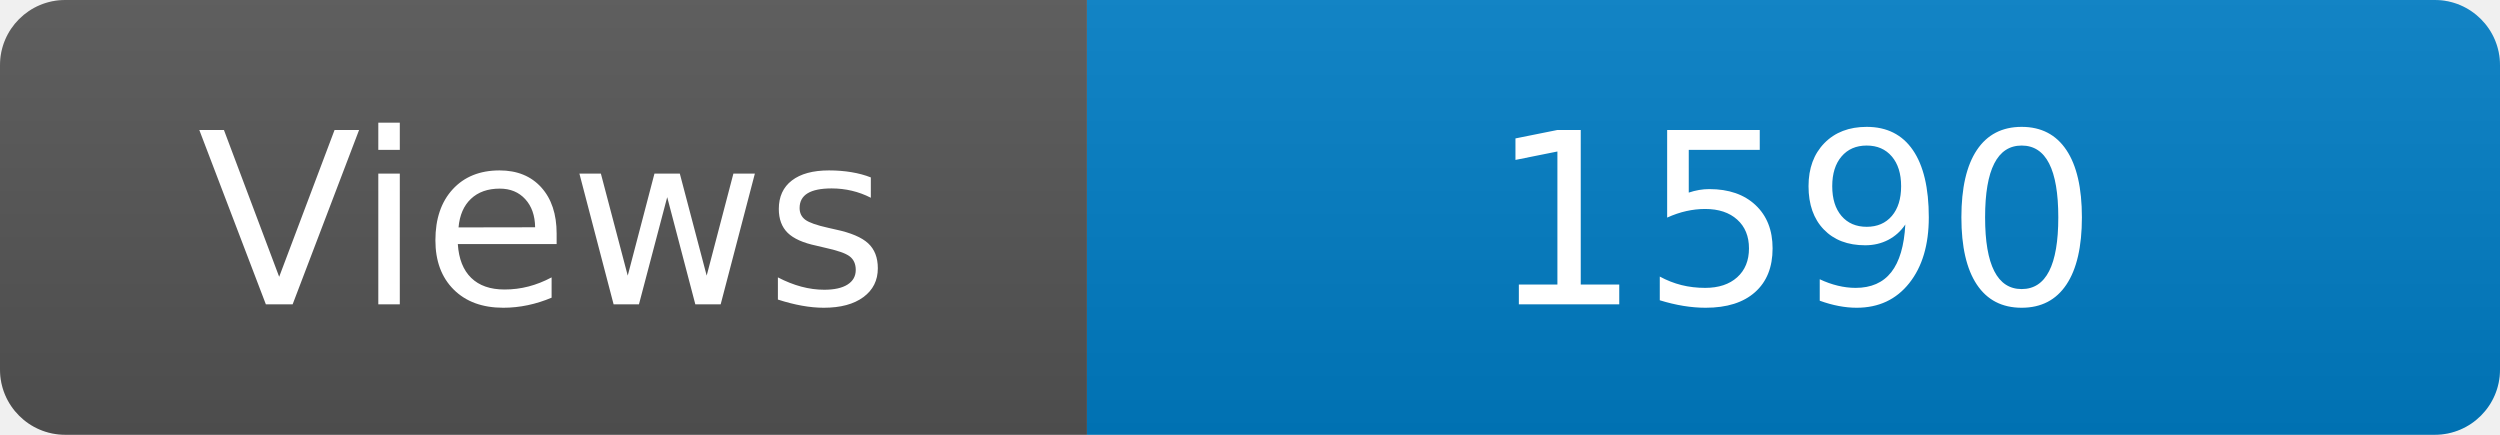
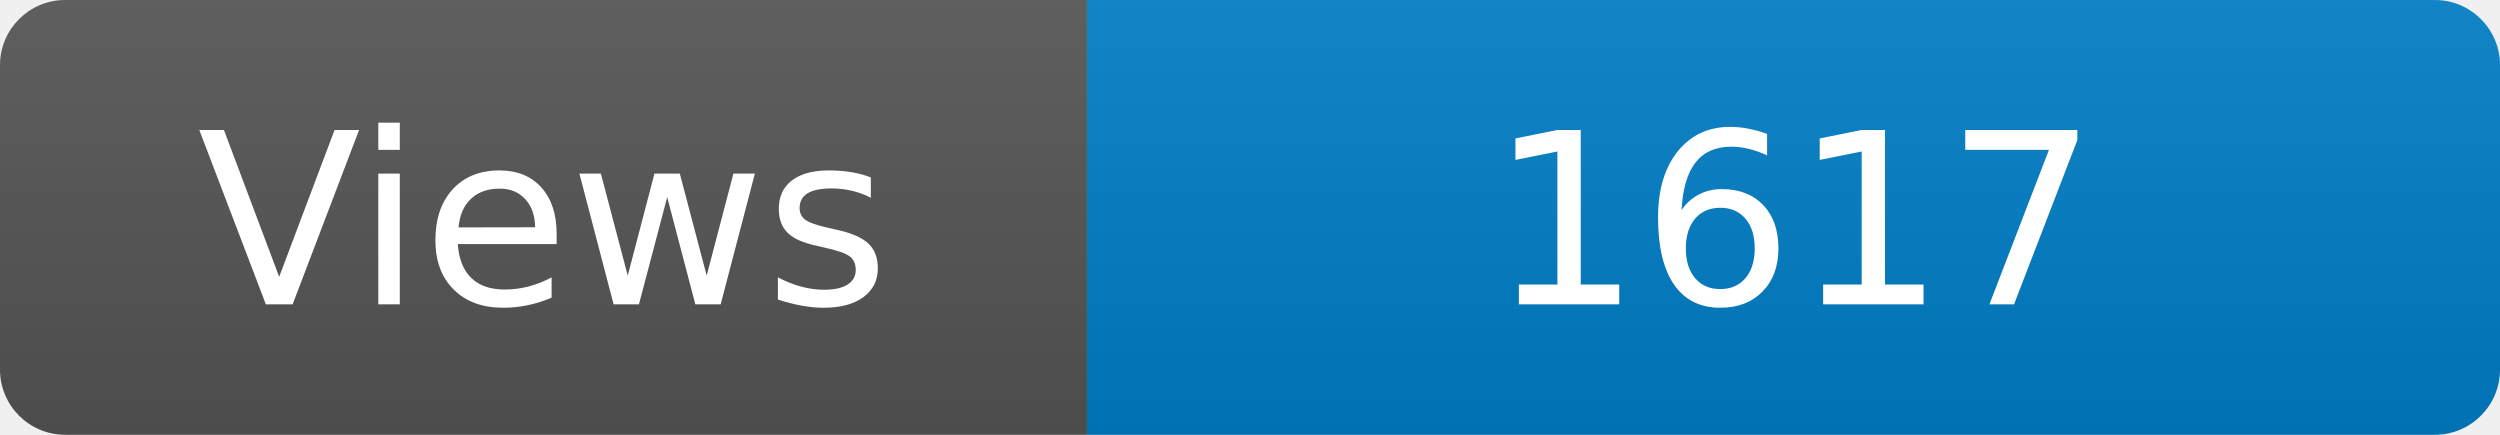
<svg xmlns="http://www.w3.org/2000/svg" width="115" height="20" role="img" aria-label="Maintained?: yes">
  <linearGradient id="s" x2="0" y2="100%">
    <stop offset="0" stop-color="#bbb" stop-opacity=".1" />
    <stop offset="1" stop-opacity=".1" />
  </linearGradient>
  <clipPath id="r">
    <rect width="115" height="20" rx="3" fill="#fff" />
  </clipPath>
  <g clip-path="url(#r)">
    <rect width="50" height="20" fill="#555" />
    <rect x="50" width="160" height="20" fill="#007ec6" />
    <rect width="115" height="20" fill="url(#s)" />
  </g>
  <g fill="#fff" text-anchor="middle" font-family="Verdana,Geneva,DejaVu Sans,sans-serif" font-size="110">
    <text x="250" y="140" transform="scale(.1)" fill="#fff">Views</text>
-     <text x="825" y="140" transform="scale(.1)" fill="#fff">1590</text>
+     <text x="825" y="140" transform="scale(.1)" fill="#fff">1617</text>
  </g>
</svg>
